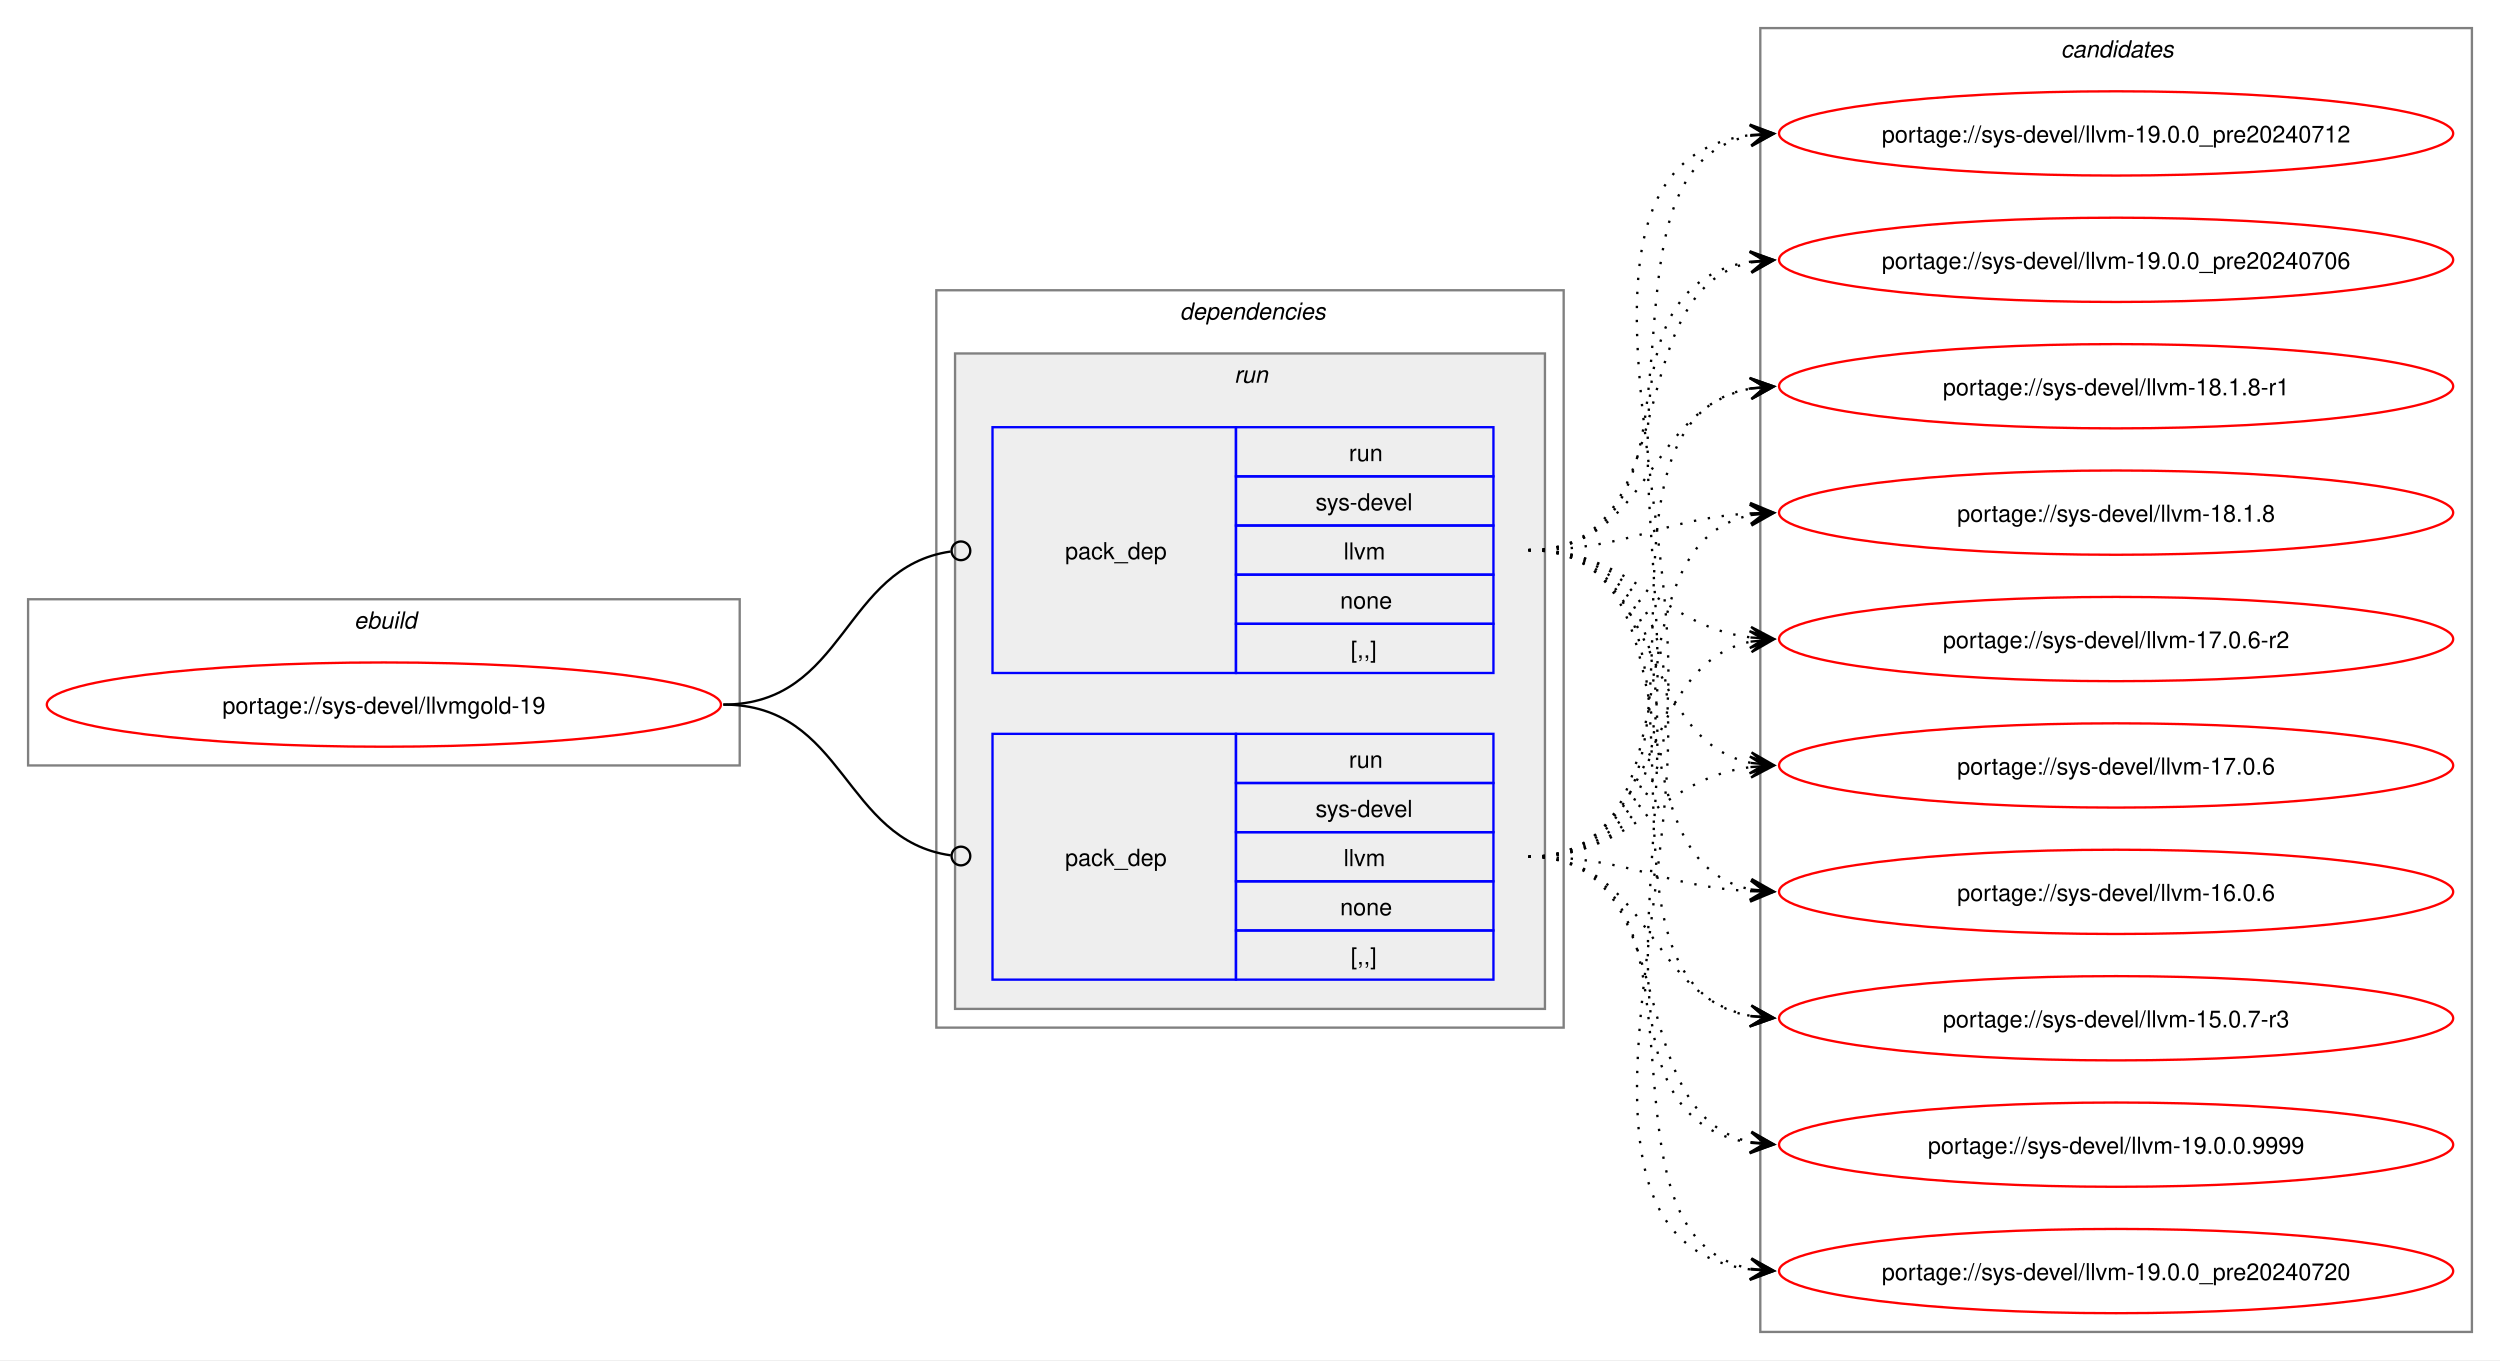
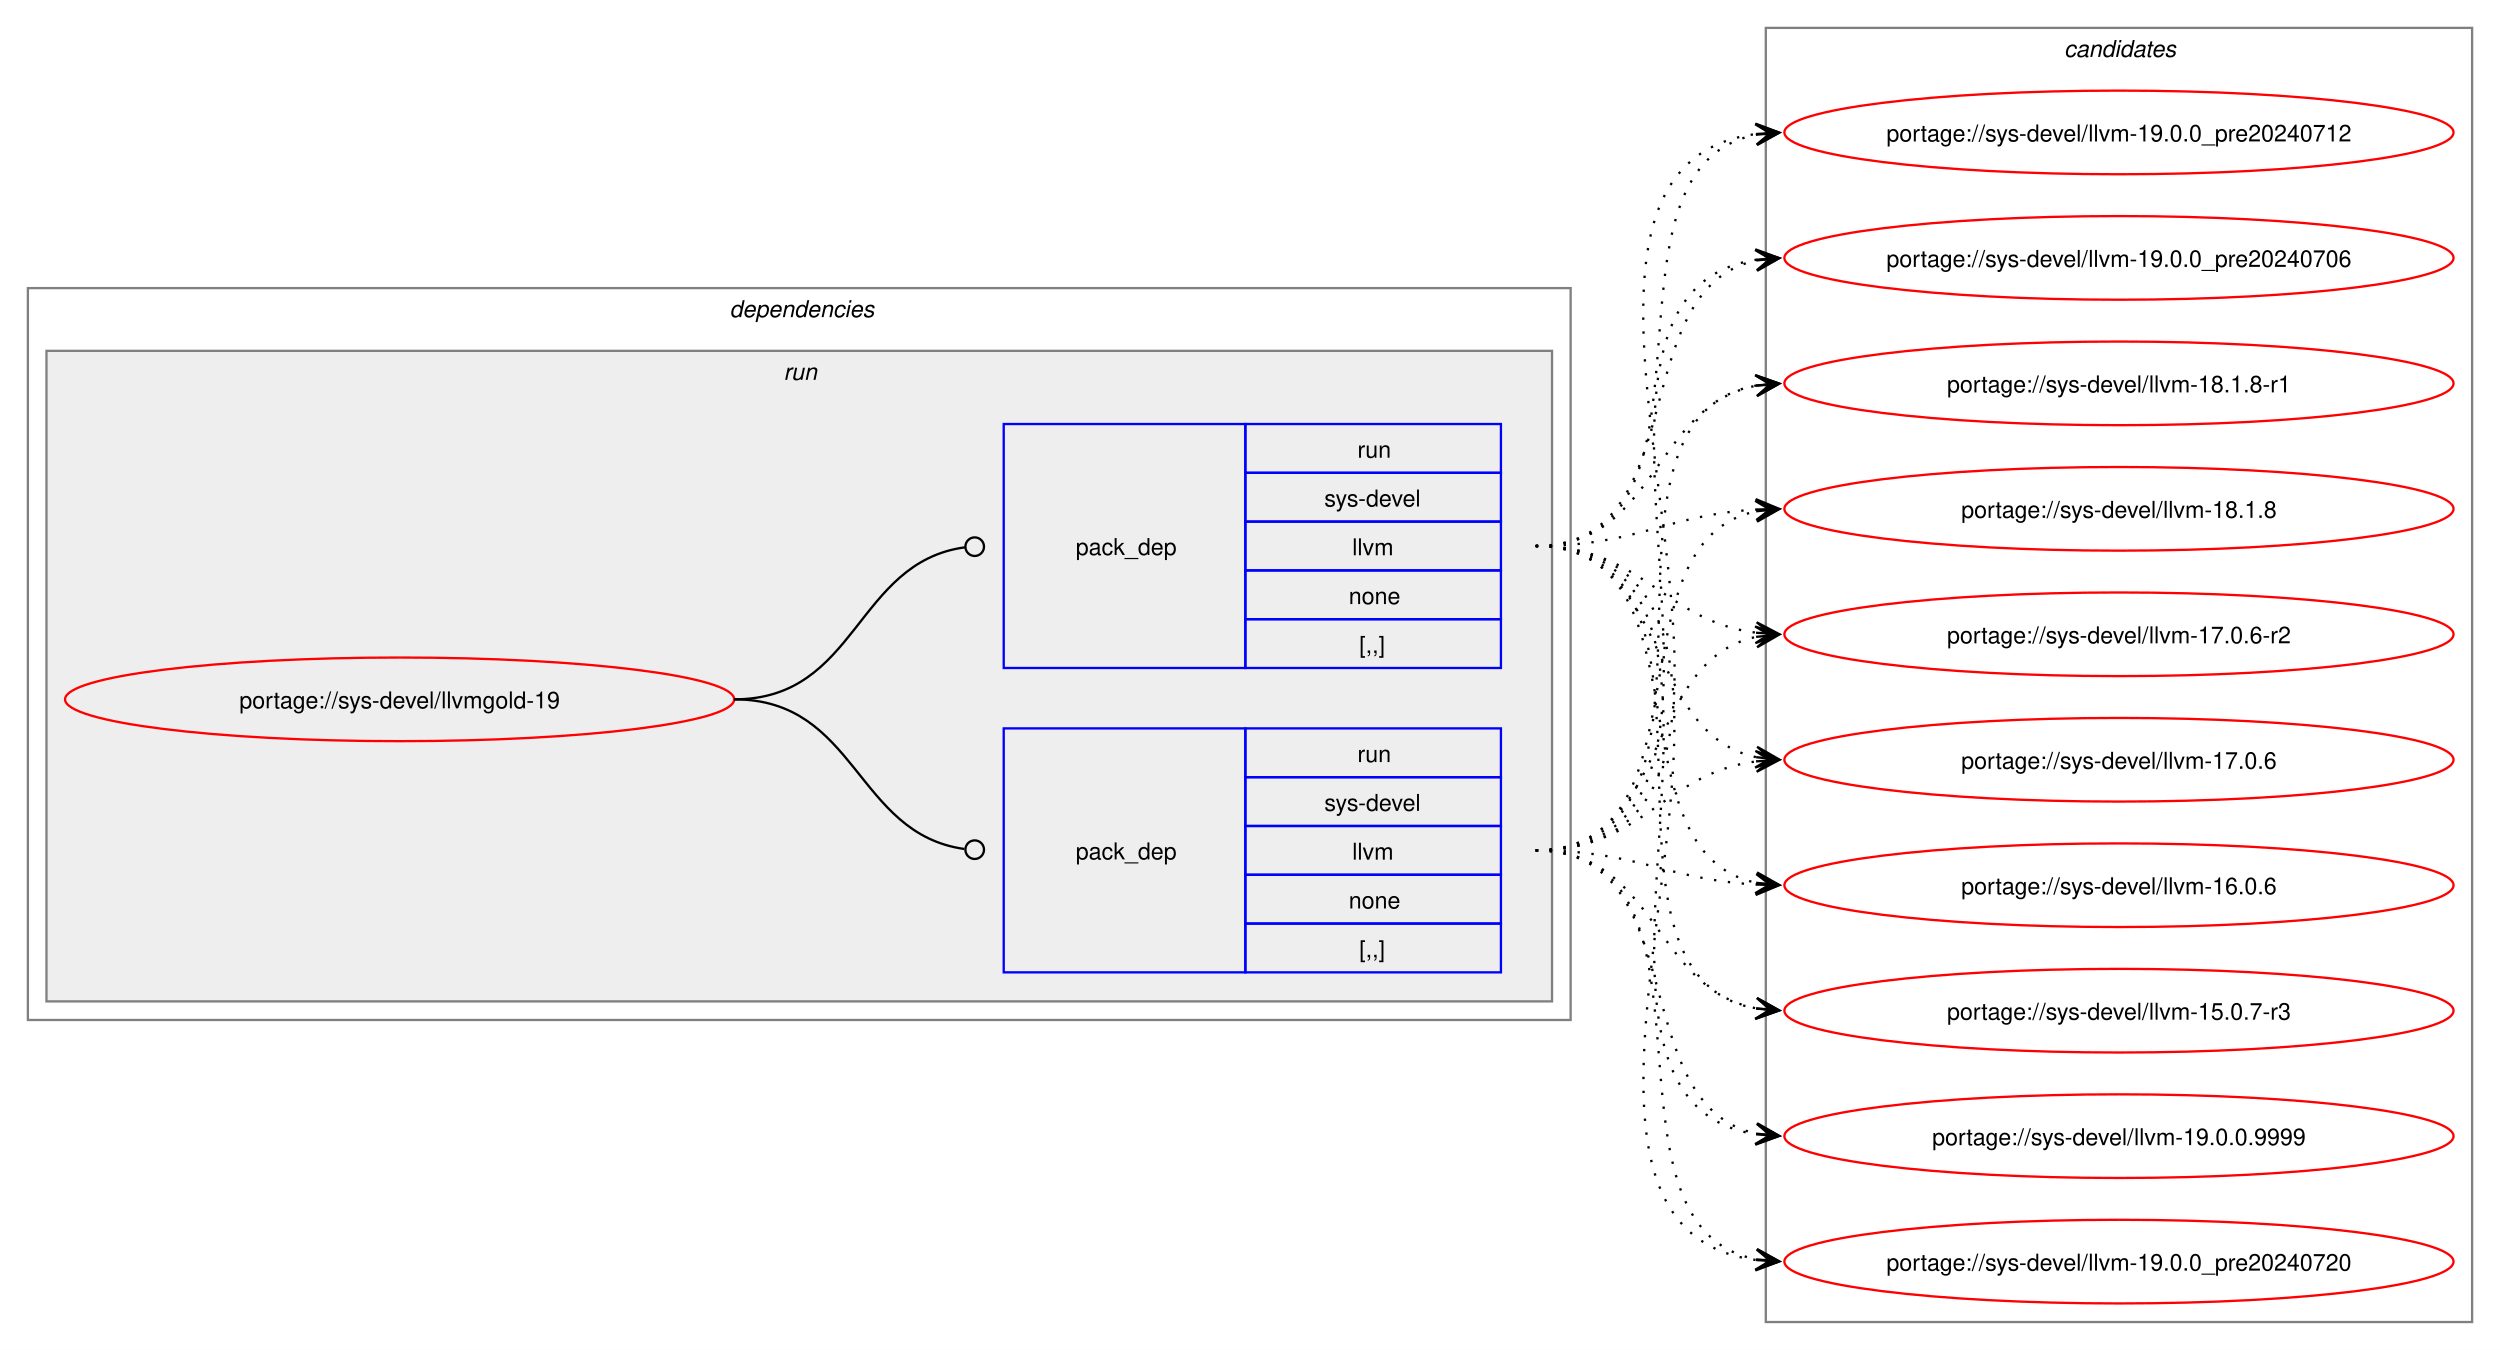
- <svg xmlns="http://www.w3.org/2000/svg" xmlns:xlink="http://www.w3.org/1999/xlink" width="1068pt" height="581pt" viewBox="0.00 0.00 1068.00 581.00">
+ <svg xmlns="http://www.w3.org/2000/svg" xmlns:xlink="http://www.w3.org/1999/xlink" width="1076pt" height="581pt" viewBox="0.00 0.00 1076.00 581.00">
  <g id="graph0" class="graph" transform="scale(1 1) rotate(0) translate(4 577)">
-     <polygon fill="white" stroke="none" points="-4,4 -4,-577 1064,-577 1064,4 -4,4" />
-     <g id="clust1" class="cluster">
-       <polygon fill="none" stroke="gray" points="8,-250 8,-321 312,-321 312,-250 8,-250" />
-       <text text-anchor="start" x="147.25" y="-308.5" font-family="Helvetica,sans-Serif" font-style="italic" font-size="10.00">ebuild</text>
-     </g>
+     <polygon fill="white" stroke="none" points="-4,4 -4,-577 1072,-577 1072,4 -4,4" />
    <g id="clust2" class="cluster">
-       <polygon fill="none" stroke="gray" points="396,-138 396,-453 664,-453 664,-138 396,-138" />
-       <text text-anchor="start" x="500" y="-440.5" font-family="Helvetica,sans-Serif" font-style="italic" font-size="10.00">dependencies</text>
+       <polygon fill="none" stroke="gray" points="8,-138 8,-453 672,-453 672,-138 8,-138" />
+       <text text-anchor="start" x="310" y="-440.5" font-family="Helvetica,sans-Serif" font-style="italic" font-size="10.00">dependencies</text>
    </g>
    <g id="clust5" class="cluster">
-       <polygon fill="#eeeeee" stroke="gray" points="404,-146 404,-426 656,-426 656,-146 404,-146" />
-       <text text-anchor="start" x="523.25" y="-413.5" font-family="Helvetica,sans-Serif" font-style="italic" font-size="10.00">run</text>
+       <polygon fill="#eeeeee" stroke="gray" points="16,-146 16,-426 664,-426 664,-146 16,-146" />
+       <text text-anchor="start" x="333.25" y="-413.5" font-family="Helvetica,sans-Serif" font-style="italic" font-size="10.00">run</text>
    </g>
    <g id="clust8" class="cluster">
-       <polygon fill="none" stroke="gray" points="748,-8 748,-565 1052,-565 1052,-8 748,-8" />
-       <text text-anchor="start" x="876.38" y="-552.5" font-family="Helvetica,sans-Serif" font-style="italic" font-size="10.00">candidates</text>
+       <polygon fill="none" stroke="gray" points="756,-8 756,-565 1060,-565 1060,-8 756,-8" />
+       <text text-anchor="start" x="884.38" y="-552.5" font-family="Helvetica,sans-Serif" font-style="italic" font-size="10.00">candidates</text>
    </g>
    <g id="node1" class="node">
      <g id="a_node1">
        <a xlink:href="../sys-devel/llvmgold-19.svg" xlink:title="portage://sys-devel/llvmgold-19">
-           <ellipse fill="none" stroke="red" cx="160" cy="-276" rx="144" ry="18" />
-           <text text-anchor="middle" x="160" y="-272.12" font-family="Helvetica,sans-Serif" font-size="10.00">portage://sys-devel/llvmgold-19</text>
+           <ellipse fill="none" stroke="red" cx="168" cy="-276" rx="144" ry="18" />
+           <text text-anchor="middle" x="168" y="-272.12" font-family="Helvetica,sans-Serif" font-size="10.00">portage://sys-devel/llvmgold-19</text>
        </a>
      </g>
    </g>
    <g id="node2" class="node">
-       <polygon fill="none" stroke="blue" points="420,-289.5 420,-394.5 524,-394.5 524,-289.5 420,-289.5" />
-       <text text-anchor="start" x="451" y="-338.12" font-family="Helvetica,sans-Serif" font-size="10.00">pack_dep</text>
-       <polygon fill="none" stroke="blue" points="524,-373.5 524,-394.5 634,-394.5 634,-373.5 524,-373.5" />
-       <text text-anchor="start" x="572.25" y="-380" font-family="Helvetica,sans-Serif" font-size="10.00">run</text>
-       <polygon fill="none" stroke="blue" points="524,-352.5 524,-373.5 634,-373.5 634,-352.5 524,-352.5" />
-       <text text-anchor="start" x="558" y="-359" font-family="Helvetica,sans-Serif" font-size="10.00">sys-devel</text>
-       <polygon fill="none" stroke="blue" points="524,-331.5 524,-352.5 634,-352.5 634,-331.5 524,-331.5" />
-       <text text-anchor="start" x="570" y="-338" font-family="Helvetica,sans-Serif" font-size="10.00">llvm</text>
-       <polygon fill="none" stroke="blue" points="524,-310.5 524,-331.5 634,-331.5 634,-310.5 524,-310.5" />
-       <text text-anchor="start" x="568.5" y="-317" font-family="Helvetica,sans-Serif" font-size="10.00">none</text>
-       <polygon fill="none" stroke="blue" points="524,-289.5 524,-310.5 634,-310.5 634,-289.5 524,-289.5" />
-       <text text-anchor="start" x="573" y="-296" font-family="Helvetica,sans-Serif" font-size="10.00">[,,]</text>
+       <polygon fill="none" stroke="blue" points="428,-158.5 428,-263.5 532,-263.5 532,-158.5 428,-158.5" />
+       <text text-anchor="start" x="459" y="-207.12" font-family="Helvetica,sans-Serif" font-size="10.00">pack_dep</text>
+       <polygon fill="none" stroke="blue" points="532,-242.5 532,-263.5 642,-263.5 642,-242.5 532,-242.5" />
+       <text text-anchor="start" x="580.25" y="-249" font-family="Helvetica,sans-Serif" font-size="10.00">run</text>
+       <polygon fill="none" stroke="blue" points="532,-221.5 532,-242.5 642,-242.5 642,-221.5 532,-221.5" />
+       <text text-anchor="start" x="566" y="-228" font-family="Helvetica,sans-Serif" font-size="10.00">sys-devel</text>
+       <polygon fill="none" stroke="blue" points="532,-200.5 532,-221.5 642,-221.5 642,-200.5 532,-200.5" />
+       <text text-anchor="start" x="578" y="-207" font-family="Helvetica,sans-Serif" font-size="10.00">llvm</text>
+       <polygon fill="none" stroke="blue" points="532,-179.5 532,-200.5 642,-200.5 642,-179.5 532,-179.5" />
+       <text text-anchor="start" x="576.5" y="-186" font-family="Helvetica,sans-Serif" font-size="10.00">none</text>
+       <polygon fill="none" stroke="blue" points="532,-158.5 532,-179.5 642,-179.5 642,-158.5 532,-158.5" />
+       <text text-anchor="start" x="581" y="-165" font-family="Helvetica,sans-Serif" font-size="10.00">[,,]</text>
    </g>
    <g id="edge1" class="edge">
-       <path fill="none" stroke="black" d="M305,-276C357.35,-276 355.87,-334.74 402.13,-341.39" />
-       <ellipse fill="none" stroke="black" cx="406.51" cy="-341.69" rx="4" ry="4" />
+       <path fill="none" stroke="black" d="M312,-276C364.85,-276 364.24,-218.15 411.04,-211.6" />
+       <ellipse fill="none" stroke="black" cx="415.51" cy="-211.3" rx="4" ry="4" />
    </g>
    <g id="node3" class="node">
-       <polygon fill="none" stroke="blue" points="420,-158.5 420,-263.5 524,-263.5 524,-158.5 420,-158.5" />
-       <text text-anchor="start" x="451" y="-207.12" font-family="Helvetica,sans-Serif" font-size="10.00">pack_dep</text>
-       <polygon fill="none" stroke="blue" points="524,-242.5 524,-263.5 634,-263.5 634,-242.5 524,-242.5" />
-       <text text-anchor="start" x="572.25" y="-249" font-family="Helvetica,sans-Serif" font-size="10.00">run</text>
-       <polygon fill="none" stroke="blue" points="524,-221.5 524,-242.5 634,-242.5 634,-221.5 524,-221.5" />
-       <text text-anchor="start" x="558" y="-228" font-family="Helvetica,sans-Serif" font-size="10.00">sys-devel</text>
-       <polygon fill="none" stroke="blue" points="524,-200.5 524,-221.5 634,-221.5 634,-200.5 524,-200.5" />
-       <text text-anchor="start" x="570" y="-207" font-family="Helvetica,sans-Serif" font-size="10.00">llvm</text>
-       <polygon fill="none" stroke="blue" points="524,-179.5 524,-200.5 634,-200.5 634,-179.5 524,-179.5" />
-       <text text-anchor="start" x="568.5" y="-186" font-family="Helvetica,sans-Serif" font-size="10.00">none</text>
-       <polygon fill="none" stroke="blue" points="524,-158.5 524,-179.5 634,-179.5 634,-158.5 524,-158.5" />
-       <text text-anchor="start" x="573" y="-165" font-family="Helvetica,sans-Serif" font-size="10.00">[,,]</text>
+       <polygon fill="none" stroke="blue" points="428,-289.5 428,-394.5 532,-394.5 532,-289.5 428,-289.5" />
+       <text text-anchor="start" x="459" y="-338.12" font-family="Helvetica,sans-Serif" font-size="10.00">pack_dep</text>
+       <polygon fill="none" stroke="blue" points="532,-373.5 532,-394.5 642,-394.5 642,-373.5 532,-373.5" />
+       <text text-anchor="start" x="580.25" y="-380" font-family="Helvetica,sans-Serif" font-size="10.00">run</text>
+       <polygon fill="none" stroke="blue" points="532,-352.5 532,-373.5 642,-373.5 642,-352.5 532,-352.5" />
+       <text text-anchor="start" x="566" y="-359" font-family="Helvetica,sans-Serif" font-size="10.00">sys-devel</text>
+       <polygon fill="none" stroke="blue" points="532,-331.5 532,-352.5 642,-352.5 642,-331.5 532,-331.5" />
+       <text text-anchor="start" x="578" y="-338" font-family="Helvetica,sans-Serif" font-size="10.00">llvm</text>
+       <polygon fill="none" stroke="blue" points="532,-310.5 532,-331.5 642,-331.5 642,-310.5 532,-310.5" />
+       <text text-anchor="start" x="576.5" y="-317" font-family="Helvetica,sans-Serif" font-size="10.00">none</text>
+       <polygon fill="none" stroke="blue" points="532,-289.5 532,-310.5 642,-310.5 642,-289.5 532,-289.5" />
+       <text text-anchor="start" x="581" y="-296" font-family="Helvetica,sans-Serif" font-size="10.00">[,,]</text>
    </g>
    <g id="edge2" class="edge">
-       <path fill="none" stroke="black" d="M305,-276C357.13,-276 356.06,-218.15 402.16,-211.6" />
-       <ellipse fill="none" stroke="black" cx="406.51" cy="-211.31" rx="4" ry="4" />
+       <path fill="none" stroke="black" d="M312,-276C365.18,-276 364.06,-334.98 411.3,-341.43" />
+       <ellipse fill="none" stroke="black" cx="415.51" cy="-341.71" rx="4" ry="4" />
    </g>
    <g id="node4" class="node">
      <g id="a_node4">
        <a xlink:href="../sys-devel/llvm-19.0.0.9999.svg" xlink:title="portage://sys-devel/llvm-19.0.0.9999">
-           <ellipse fill="none" stroke="red" cx="900" cy="-88" rx="144" ry="18" />
-           <text text-anchor="middle" x="900" y="-84.12" font-family="Helvetica,sans-Serif" font-size="10.00">portage://sys-devel/llvm-19.0.0.9999</text>
+           <ellipse fill="none" stroke="red" cx="908" cy="-88" rx="144" ry="18" />
+           <text text-anchor="middle" x="908" y="-84.12" font-family="Helvetica,sans-Serif" font-size="10.00">portage://sys-devel/llvm-19.0.0.9999</text>
        </a>
      </g>
    </g>
    <g id="edge3" class="edge">
-       <path fill="none" stroke="black" stroke-dasharray="1,5" d="M649,-342C767.38,-342 641.34,-104.11 743.97,-88.77" />
-       <polygon fill="black" stroke="black" points="753.78,-88.09 744.12,-93.27 750.01,-88.35 743.81,-88.79 743.81,-88.79 743.81,-88.79 750.01,-88.35 743.49,-84.3 753.78,-88.09" />
+       <path fill="none" stroke="black" stroke-dasharray="1,5" d="M657,-211C725.22,-211 694.7,-101.09 752.12,-89.06" />
+       <polygon fill="black" stroke="black" points="761.79,-88.12 752.27,-93.57 758.02,-88.49 751.83,-89.09 751.83,-89.09 751.83,-89.09 758.02,-88.49 751.4,-84.61 761.79,-88.12" />
    </g>
    <g id="node5" class="node">
      <g id="a_node5">
        <a xlink:href="../sys-devel/llvm-19.0.0_pre20240720.svg" xlink:title="portage://sys-devel/llvm-19.0.0_pre20240720">
-           <ellipse fill="none" stroke="red" cx="900" cy="-34" rx="144" ry="18" />
-           <text text-anchor="middle" x="900" y="-30.12" font-family="Helvetica,sans-Serif" font-size="10.00">portage://sys-devel/llvm-19.0.0_pre20240720</text>
+           <ellipse fill="none" stroke="red" cx="908" cy="-34" rx="144" ry="18" />
+           <text text-anchor="middle" x="908" y="-30.12" font-family="Helvetica,sans-Serif" font-size="10.00">portage://sys-devel/llvm-19.0.0_pre20240720</text>
        </a>
      </g>
    </g>
    <g id="edge4" class="edge">
-       <path fill="none" stroke="black" stroke-dasharray="1,5" d="M649,-342C789.81,-342 620.02,-50.61 743.85,-34.68" />
-       <polygon fill="black" stroke="black" points="753.78,-34.07 744.08,-39.17 750.01,-34.3 743.8,-34.68 743.8,-34.68 743.8,-34.68 750.01,-34.3 743.53,-30.19 753.78,-34.07" />
+       <path fill="none" stroke="black" stroke-dasharray="1,5" d="M657,-211C744.75,-211 677.64,-48.88 752.09,-34.95" />
+       <polygon fill="black" stroke="black" points="761.79,-34.11 752.22,-39.46 758.02,-34.43 751.82,-34.98 751.82,-34.98 751.82,-34.98 758.02,-34.43 751.43,-30.49 761.79,-34.11" />
    </g>
    <g id="node6" class="node">
      <g id="a_node6">
        <a xlink:href="../sys-devel/llvm-19.0.0_pre20240712.svg" xlink:title="portage://sys-devel/llvm-19.0.0_pre20240712">
-           <ellipse fill="none" stroke="red" cx="900" cy="-520" rx="144" ry="18" />
-           <text text-anchor="middle" x="900" y="-516.12" font-family="Helvetica,sans-Serif" font-size="10.00">portage://sys-devel/llvm-19.0.0_pre20240712</text>
+           <ellipse fill="none" stroke="red" cx="908" cy="-520" rx="144" ry="18" />
+           <text text-anchor="middle" x="908" y="-516.12" font-family="Helvetica,sans-Serif" font-size="10.00">portage://sys-devel/llvm-19.0.0_pre20240712</text>
        </a>
      </g>
    </g>
    <g id="edge5" class="edge">
-       <path fill="none" stroke="black" stroke-dasharray="1,5" d="M649,-342C737.12,-342 669.33,-505.03 744.05,-519.04" />
-       <polygon fill="black" stroke="black" points="753.79,-519.89 743.43,-523.51 750.02,-519.56 743.82,-519.02 743.82,-519.02 743.82,-519.02 750.02,-519.56 744.22,-514.54 753.79,-519.89" />
+       <path fill="none" stroke="black" stroke-dasharray="1,5" d="M657,-211C798.22,-211 627.65,-503.33 751.82,-519.32" />
+       <polygon fill="black" stroke="black" points="761.78,-519.93 751.53,-523.81 758.01,-519.7 751.8,-519.32 751.8,-519.32 751.8,-519.32 758.01,-519.7 752.08,-514.83 761.78,-519.93" />
    </g>
    <g id="node7" class="node">
      <g id="a_node7">
        <a xlink:href="../sys-devel/llvm-19.0.0_pre20240706.svg" xlink:title="portage://sys-devel/llvm-19.0.0_pre20240706">
-           <ellipse fill="none" stroke="red" cx="900" cy="-466" rx="144" ry="18" />
-           <text text-anchor="middle" x="900" y="-462.12" font-family="Helvetica,sans-Serif" font-size="10.00">portage://sys-devel/llvm-19.0.0_pre20240706</text>
+           <ellipse fill="none" stroke="red" cx="908" cy="-466" rx="144" ry="18" />
+           <text text-anchor="middle" x="908" y="-462.12" font-family="Helvetica,sans-Serif" font-size="10.00">portage://sys-devel/llvm-19.0.0_pre20240706</text>
        </a>
      </g>
    </g>
    <g id="edge6" class="edge">
-       <path fill="none" stroke="black" stroke-dasharray="1,5" d="M649,-342C717.54,-342 686.43,-452.81 744.07,-464.93" />
-       <polygon fill="black" stroke="black" points="753.79,-465.88 743.4,-469.38 750.02,-465.51 743.84,-464.9 743.84,-464.9 743.84,-464.9 750.02,-465.51 744.27,-460.43 753.79,-465.88" />
+       <path fill="none" stroke="black" stroke-dasharray="1,5" d="M657,-211C775.78,-211 648.98,-449.83 751.93,-465.22" />
+       <polygon fill="black" stroke="black" points="761.78,-465.91 751.49,-469.7 758.01,-465.65 751.81,-465.21 751.81,-465.21 751.81,-465.21 758.01,-465.65 752.12,-460.72 761.78,-465.91" />
    </g>
    <g id="node8" class="node">
      <g id="a_node8">
        <a xlink:href="../sys-devel/llvm-18.1.8-r1.svg" xlink:title="portage://sys-devel/llvm-18.1.8-r1">
-           <ellipse fill="none" stroke="red" cx="900" cy="-412" rx="144" ry="18" />
-           <text text-anchor="middle" x="900" y="-408.12" font-family="Helvetica,sans-Serif" font-size="10.00">portage://sys-devel/llvm-18.1.8-r1</text>
+           <ellipse fill="none" stroke="red" cx="908" cy="-412" rx="144" ry="18" />
+           <text text-anchor="middle" x="908" y="-408.12" font-family="Helvetica,sans-Serif" font-size="10.00">portage://sys-devel/llvm-18.1.8-r1</text>
        </a>
      </g>
    </g>
    <g id="edge7" class="edge">
-       <path fill="none" stroke="black" stroke-dasharray="1,5" d="M649,-342C701.49,-342 699.2,-402.5 743.99,-411.01" />
-       <polygon fill="black" stroke="black" points="753.79,-411.89 743.42,-415.48 750.02,-411.55 743.83,-411 743.83,-411 743.83,-411 750.02,-411.55 744.23,-406.51 753.79,-411.89" />
+       <path fill="none" stroke="black" stroke-dasharray="1,5" d="M657,-211C754.05,-211 669.2,-396.6 752.04,-411.1" />
+       <polygon fill="black" stroke="black" points="761.79,-411.9 751.45,-415.57 758.02,-411.59 751.82,-411.09 751.82,-411.09 751.82,-411.09 758.02,-411.59 752.19,-406.6 761.79,-411.9" />
    </g>
    <g id="node9" class="node">
      <g id="a_node9">
        <a xlink:href="../sys-devel/llvm-18.1.8.svg" xlink:title="portage://sys-devel/llvm-18.1.8">
-           <ellipse fill="none" stroke="red" cx="900" cy="-358" rx="144" ry="18" />
-           <text text-anchor="middle" x="900" y="-354.12" font-family="Helvetica,sans-Serif" font-size="10.00">portage://sys-devel/llvm-18.1.8</text>
+           <ellipse fill="none" stroke="red" cx="908" cy="-358" rx="144" ry="18" />
+           <text text-anchor="middle" x="908" y="-354.12" font-family="Helvetica,sans-Serif" font-size="10.00">portage://sys-devel/llvm-18.1.8</text>
        </a>
      </g>
    </g>
    <g id="edge8" class="edge">
-       <path fill="none" stroke="black" stroke-dasharray="1,5" d="M649,-342C692.74,-342 705.35,-355.48 743.98,-357.69" />
-       <polygon fill="black" stroke="black" points="753.78,-357.97 743.66,-362.19 750,-357.86 743.79,-357.69 743.79,-357.69 743.79,-357.69 750,-357.86 743.91,-353.19 753.78,-357.97" />
+       <path fill="none" stroke="black" stroke-dasharray="1,5" d="M657,-211C733.61,-211 687.51,-344 752.14,-356.98" />
+       <polygon fill="black" stroke="black" points="761.79,-357.89 751.41,-361.43 758.02,-357.53 751.83,-356.95 751.83,-356.95 751.83,-356.95 758.02,-357.53 752.25,-352.47 761.79,-357.89" />
    </g>
    <g id="node10" class="node">
      <g id="a_node10">
        <a xlink:href="../sys-devel/llvm-17.0.6-r2.svg" xlink:title="portage://sys-devel/llvm-17.0.6-r2">
-           <ellipse fill="none" stroke="red" cx="900" cy="-304" rx="144" ry="18" />
-           <text text-anchor="middle" x="900" y="-300.12" font-family="Helvetica,sans-Serif" font-size="10.00">portage://sys-devel/llvm-17.0.6-r2</text>
+           <ellipse fill="none" stroke="red" cx="908" cy="-304" rx="144" ry="18" />
+           <text text-anchor="middle" x="908" y="-300.12" font-family="Helvetica,sans-Serif" font-size="10.00">portage://sys-devel/llvm-17.0.6-r2</text>
        </a>
      </g>
    </g>
    <g id="edge9" class="edge">
-       <path fill="none" stroke="black" stroke-dasharray="1,5" d="M649,-342C695.14,-342 703.76,-309.71 744.04,-304.66" />
-       <polygon fill="black" stroke="black" points="753.78,-304.07 744.07,-309.17 750.01,-304.3 743.8,-304.67 743.8,-304.67 743.8,-304.67 750.01,-304.3 743.53,-300.18 753.78,-304.07" />
+       <path fill="none" stroke="black" stroke-dasharray="1,5" d="M657,-211C715.63,-211 702.48,-292.4 751.86,-302.89" />
+       <polygon fill="black" stroke="black" points="761.79,-303.88 751.39,-307.37 758.02,-303.5 751.84,-302.89 751.84,-302.89 751.84,-302.89 758.02,-303.5 752.28,-298.41 761.79,-303.88" />
    </g>
    <g id="node11" class="node">
      <g id="a_node11">
        <a xlink:href="../sys-devel/llvm-17.0.6.svg" xlink:title="portage://sys-devel/llvm-17.0.6">
-           <ellipse fill="none" stroke="red" cx="900" cy="-250" rx="144" ry="18" />
-           <text text-anchor="middle" x="900" y="-246.12" font-family="Helvetica,sans-Serif" font-size="10.00">portage://sys-devel/llvm-17.0.6</text>
+           <ellipse fill="none" stroke="red" cx="908" cy="-250" rx="144" ry="18" />
+           <text text-anchor="middle" x="908" y="-246.12" font-family="Helvetica,sans-Serif" font-size="10.00">portage://sys-devel/llvm-17.0.6</text>
        </a>
      </g>
    </g>
    <g id="edge10" class="edge">
-       <path fill="none" stroke="black" stroke-dasharray="1,5" d="M649,-342C707.36,-342 694.7,-261.48 743.91,-251.1" />
-       <polygon fill="black" stroke="black" points="753.79,-250.12 744.28,-255.58 750.02,-250.49 743.84,-251.1 743.84,-251.1 743.84,-251.1 750.02,-250.49 743.39,-246.63 753.79,-250.12" />
+       <path fill="none" stroke="black" stroke-dasharray="1,5" d="M657,-211C703.28,-211 711.65,-244.14 752.01,-249.32" />
+       <polygon fill="black" stroke="black" points="761.78,-249.93 751.53,-253.8 758.01,-249.69 751.8,-249.31 751.8,-249.31 751.8,-249.31 758.01,-249.69 752.08,-244.82 761.78,-249.93" />
    </g>
    <g id="node12" class="node">
      <g id="a_node12">
        <a xlink:href="../sys-devel/llvm-16.0.6.svg" xlink:title="portage://sys-devel/llvm-16.0.6">
-           <ellipse fill="none" stroke="red" cx="900" cy="-196" rx="144" ry="18" />
-           <text text-anchor="middle" x="900" y="-192.12" font-family="Helvetica,sans-Serif" font-size="10.00">portage://sys-devel/llvm-16.0.6</text>
+           <ellipse fill="none" stroke="red" cx="908" cy="-196" rx="144" ry="18" />
+           <text text-anchor="middle" x="908" y="-192.12" font-family="Helvetica,sans-Serif" font-size="10.00">portage://sys-devel/llvm-16.0.6</text>
        </a>
      </g>
    </g>
    <g id="edge11" class="edge">
-       <path fill="none" stroke="black" stroke-dasharray="1,5" d="M649,-342C725.27,-342 679.8,-209.91 744.18,-197.01" />
-       <polygon fill="black" stroke="black" points="753.79,-196.11 744.25,-201.52 750.02,-196.47 743.83,-197.04 743.83,-197.04 743.83,-197.04 750.02,-196.47 743.41,-192.56 753.79,-196.11" />
+       <path fill="none" stroke="black" stroke-dasharray="1,5" d="M657,-211C700.68,-211 713.39,-198.36 751.99,-196.29" />
+       <polygon fill="black" stroke="black" points="761.78,-196.03 751.9,-200.79 758,-196.13 751.79,-196.29 751.79,-196.29 751.79,-196.29 758,-196.13 751.67,-191.79 761.78,-196.03" />
    </g>
    <g id="node13" class="node">
      <g id="a_node13">
        <a xlink:href="../sys-devel/llvm-15.0.7-r3.svg" xlink:title="portage://sys-devel/llvm-15.0.7-r3">
-           <ellipse fill="none" stroke="red" cx="900" cy="-142" rx="144" ry="18" />
-           <text text-anchor="middle" x="900" y="-138.12" font-family="Helvetica,sans-Serif" font-size="10.00">portage://sys-devel/llvm-15.0.7-r3</text>
+           <ellipse fill="none" stroke="red" cx="908" cy="-142" rx="144" ry="18" />
+           <text text-anchor="middle" x="908" y="-138.12" font-family="Helvetica,sans-Serif" font-size="10.00">portage://sys-devel/llvm-15.0.7-r3</text>
        </a>
      </g>
    </g>
    <g id="edge12" class="edge">
-       <path fill="none" stroke="black" stroke-dasharray="1,5" d="M649,-342C745.67,-342 661.54,-157.32 744.08,-142.89" />
-       <polygon fill="black" stroke="black" points="753.79,-142.1 744.19,-147.4 750.02,-142.41 743.82,-142.91 743.82,-142.91 743.82,-142.91 750.02,-142.41 743.45,-138.43 753.79,-142.1" />
+       <path fill="none" stroke="black" stroke-dasharray="1,5" d="M657,-211C709.26,-211 707.38,-151.36 752.03,-142.98" />
+       <polygon fill="black" stroke="black" points="761.79,-142.11 752.22,-147.48 758.02,-142.44 751.83,-142.99 751.83,-142.99 751.83,-142.99 758.02,-142.44 751.43,-138.51 761.79,-142.11" />
    </g>
    <g id="edge13" class="edge">
-       <path fill="none" stroke="black" stroke-dasharray="1,5" d="M649,-211C717.22,-211 686.7,-101.09 744.12,-89.06" />
-       <polygon fill="black" stroke="black" points="753.79,-88.12 744.27,-93.57 750.02,-88.49 743.83,-89.09 743.83,-89.09 743.83,-89.09 750.02,-88.49 743.4,-84.61 753.79,-88.12" />
+       <path fill="none" stroke="black" stroke-dasharray="1,5" d="M657,-342C775.38,-342 649.34,-104.11 751.97,-88.77" />
+       <polygon fill="black" stroke="black" points="761.78,-88.09 752.12,-93.27 758.01,-88.35 751.81,-88.79 751.81,-88.79 751.81,-88.79 758.01,-88.35 751.49,-84.3 761.78,-88.09" />
    </g>
    <g id="edge14" class="edge">
-       <path fill="none" stroke="black" stroke-dasharray="1,5" d="M649,-211C736.75,-211 669.64,-48.88 744.09,-34.95" />
-       <polygon fill="black" stroke="black" points="753.79,-34.11 744.22,-39.46 750.02,-34.43 743.82,-34.98 743.82,-34.98 743.82,-34.98 750.02,-34.43 743.43,-30.49 753.79,-34.11" />
+       <path fill="none" stroke="black" stroke-dasharray="1,5" d="M657,-342C797.81,-342 628.02,-50.61 751.85,-34.68" />
+       <polygon fill="black" stroke="black" points="761.78,-34.07 752.08,-39.17 758.01,-34.3 751.8,-34.68 751.8,-34.68 751.8,-34.68 758.01,-34.3 751.53,-30.19 761.78,-34.07" />
    </g>
    <g id="edge15" class="edge">
-       <path fill="none" stroke="black" stroke-dasharray="1,5" d="M649,-211C790.22,-211 619.65,-503.33 743.82,-519.32" />
-       <polygon fill="black" stroke="black" points="753.78,-519.93 743.53,-523.81 750.01,-519.7 743.8,-519.32 743.8,-519.32 743.8,-519.32 750.01,-519.7 744.08,-514.83 753.78,-519.93" />
+       <path fill="none" stroke="black" stroke-dasharray="1,5" d="M657,-342C745.12,-342 677.33,-505.03 752.05,-519.04" />
+       <polygon fill="black" stroke="black" points="761.79,-519.89 751.43,-523.51 758.02,-519.56 751.82,-519.02 751.82,-519.02 751.82,-519.02 758.02,-519.56 752.22,-514.54 761.79,-519.89" />
    </g>
    <g id="edge16" class="edge">
-       <path fill="none" stroke="black" stroke-dasharray="1,5" d="M649,-211C767.78,-211 640.98,-449.83 743.93,-465.22" />
-       <polygon fill="black" stroke="black" points="753.78,-465.91 743.49,-469.7 750.01,-465.65 743.81,-465.21 743.81,-465.21 743.81,-465.21 750.01,-465.65 744.12,-460.72 753.78,-465.91" />
+       <path fill="none" stroke="black" stroke-dasharray="1,5" d="M657,-342C725.54,-342 694.43,-452.81 752.07,-464.93" />
+       <polygon fill="black" stroke="black" points="761.79,-465.88 751.4,-469.38 758.02,-465.51 751.84,-464.9 751.84,-464.9 751.84,-464.9 758.02,-465.51 752.27,-460.43 761.79,-465.88" />
    </g>
    <g id="edge17" class="edge">
-       <path fill="none" stroke="black" stroke-dasharray="1,5" d="M649,-211C746.05,-211 661.2,-396.6 744.04,-411.1" />
-       <polygon fill="black" stroke="black" points="753.79,-411.9 743.45,-415.57 750.02,-411.59 743.82,-411.09 743.82,-411.09 743.82,-411.09 750.02,-411.59 744.19,-406.6 753.79,-411.9" />
+       <path fill="none" stroke="black" stroke-dasharray="1,5" d="M657,-342C709.49,-342 707.2,-402.5 751.99,-411.01" />
+       <polygon fill="black" stroke="black" points="761.79,-411.89 751.42,-415.48 758.02,-411.55 751.83,-411 751.83,-411 751.83,-411 758.02,-411.55 752.23,-406.51 761.79,-411.89" />
    </g>
    <g id="edge18" class="edge">
-       <path fill="none" stroke="black" stroke-dasharray="1,5" d="M649,-211C725.61,-211 679.51,-344 744.14,-356.98" />
-       <polygon fill="black" stroke="black" points="753.79,-357.89 743.41,-361.43 750.02,-357.53 743.83,-356.95 743.83,-356.95 743.83,-356.95 750.02,-357.53 744.25,-352.47 753.79,-357.89" />
+       <path fill="none" stroke="black" stroke-dasharray="1,5" d="M657,-342C700.74,-342 713.35,-355.48 751.98,-357.69" />
+       <polygon fill="black" stroke="black" points="761.78,-357.97 751.66,-362.19 758,-357.86 751.79,-357.69 751.79,-357.69 751.79,-357.69 758,-357.86 751.91,-353.19 761.78,-357.97" />
    </g>
    <g id="edge19" class="edge">
-       <path fill="none" stroke="black" stroke-dasharray="1,5" d="M649,-211C707.63,-211 694.48,-292.4 743.86,-302.89" />
-       <polygon fill="black" stroke="black" points="753.79,-303.88 743.39,-307.37 750.02,-303.5 743.84,-302.89 743.84,-302.89 743.84,-302.89 750.02,-303.5 744.28,-298.41 753.79,-303.88" />
+       <path fill="none" stroke="black" stroke-dasharray="1,5" d="M657,-342C703.14,-342 711.76,-309.71 752.04,-304.66" />
+       <polygon fill="black" stroke="black" points="761.78,-304.07 752.07,-309.17 758.01,-304.3 751.8,-304.67 751.8,-304.67 751.8,-304.67 758.01,-304.3 751.53,-300.18 761.78,-304.07" />
    </g>
    <g id="edge20" class="edge">
-       <path fill="none" stroke="black" stroke-dasharray="1,5" d="M649,-211C695.28,-211 703.65,-244.14 744.01,-249.32" />
-       <polygon fill="black" stroke="black" points="753.78,-249.93 743.53,-253.8 750.01,-249.69 743.8,-249.31 743.8,-249.31 743.8,-249.31 750.01,-249.69 744.08,-244.82 753.78,-249.93" />
+       <path fill="none" stroke="black" stroke-dasharray="1,5" d="M657,-342C715.36,-342 702.7,-261.48 751.91,-251.1" />
+       <polygon fill="black" stroke="black" points="761.79,-250.12 752.28,-255.58 758.02,-250.49 751.84,-251.1 751.84,-251.1 751.84,-251.1 758.02,-250.49 751.39,-246.63 761.79,-250.12" />
    </g>
    <g id="edge21" class="edge">
-       <path fill="none" stroke="black" stroke-dasharray="1,5" d="M649,-211C692.68,-211 705.39,-198.36 743.99,-196.29" />
-       <polygon fill="black" stroke="black" points="753.78,-196.03 743.9,-200.79 750,-196.13 743.79,-196.29 743.79,-196.29 743.79,-196.29 750,-196.13 743.67,-191.79 753.78,-196.03" />
+       <path fill="none" stroke="black" stroke-dasharray="1,5" d="M657,-342C733.27,-342 687.8,-209.91 752.18,-197.01" />
+       <polygon fill="black" stroke="black" points="761.79,-196.11 752.25,-201.52 758.02,-196.47 751.83,-197.04 751.83,-197.04 751.83,-197.04 758.02,-196.47 751.41,-192.56 761.79,-196.11" />
    </g>
    <g id="edge22" class="edge">
-       <path fill="none" stroke="black" stroke-dasharray="1,5" d="M649,-211C701.26,-211 699.38,-151.36 744.03,-142.98" />
-       <polygon fill="black" stroke="black" points="753.79,-142.11 744.22,-147.48 750.02,-142.44 743.83,-142.99 743.83,-142.99 743.83,-142.99 750.02,-142.44 743.43,-138.51 753.79,-142.11" />
+       <path fill="none" stroke="black" stroke-dasharray="1,5" d="M657,-342C753.67,-342 669.54,-157.32 752.08,-142.89" />
+       <polygon fill="black" stroke="black" points="761.79,-142.1 752.19,-147.4 758.02,-142.41 751.82,-142.91 751.82,-142.91 751.82,-142.91 758.02,-142.41 751.45,-138.43 761.79,-142.1" />
    </g>
  </g>
</svg>
